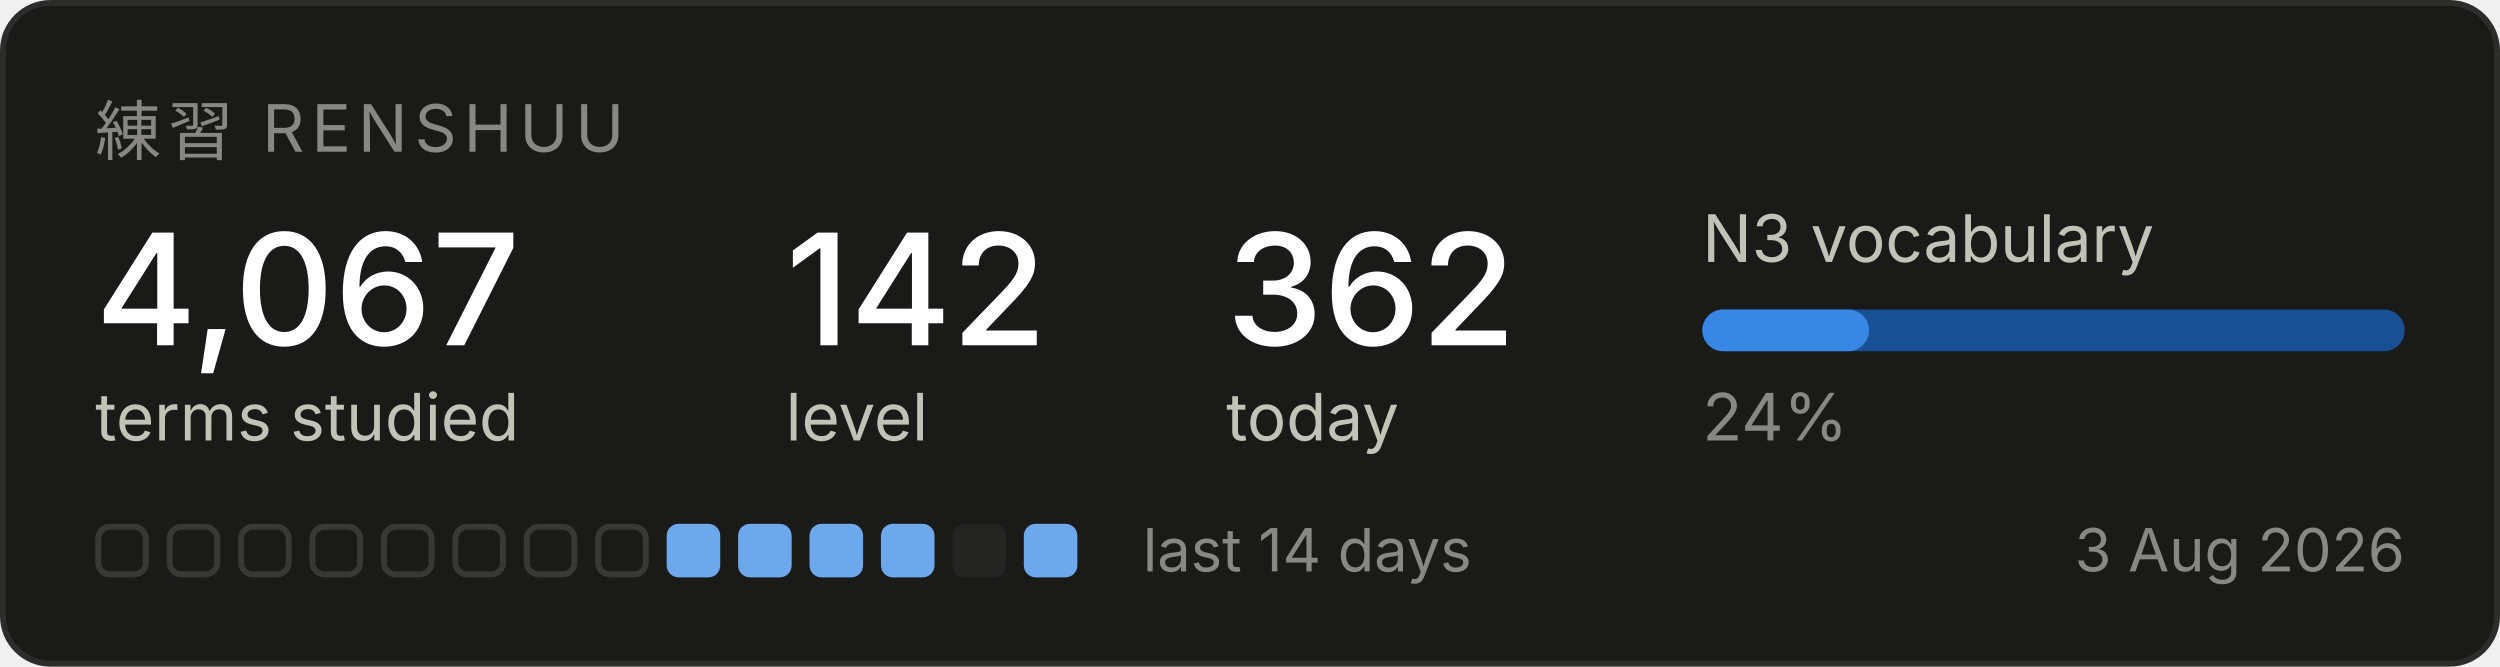
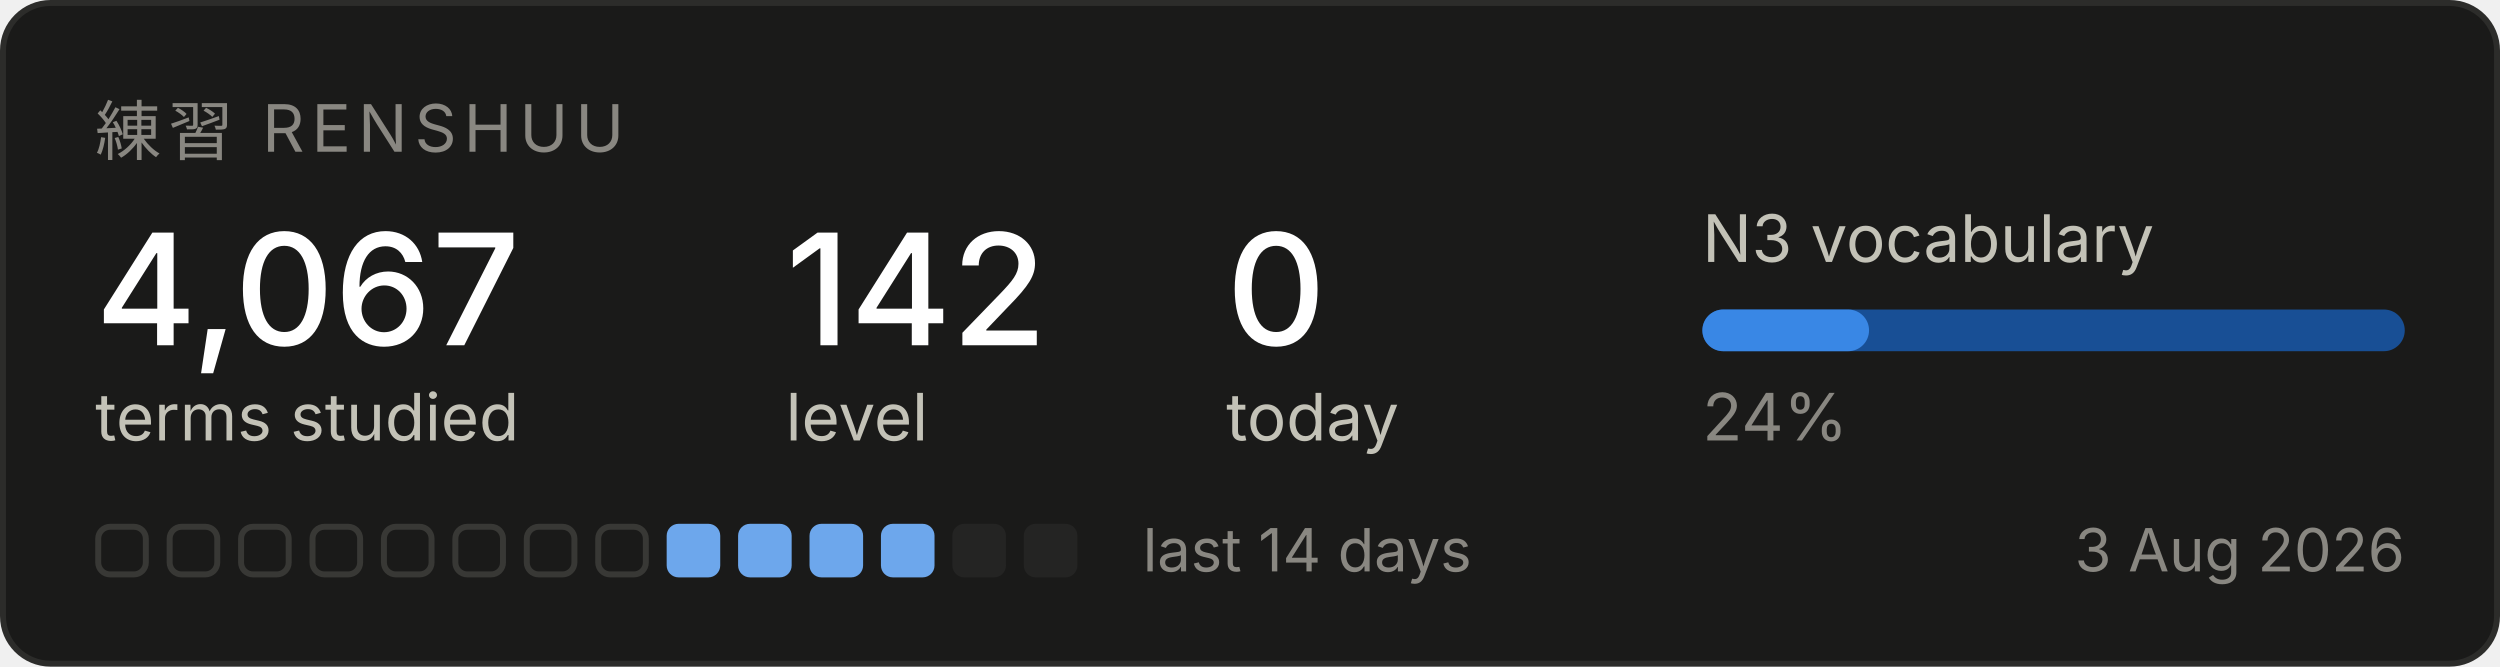
<svg xmlns="http://www.w3.org/2000/svg" width="420" height="112" viewBox="0 0 420 112" role="img" aria-label="Renshuu study progress">
  <rect x="0.5" y="0.5" width="419" height="111" rx="8" fill="#1a1a19" stroke="#2c2c2a" />
  <text x="16" y="26" font-family="system-ui, -apple-system, Segoe UI, sans-serif" font-size="11" fill="#898781" letter-spacing="1.2">練習  RENSHUU</text>
  <text x="16" y="58" font-family="system-ui, -apple-system, Segoe UI, sans-serif" font-size="26" fill="#ffffff" font-weight="500">4,067</text>
  <text x="16" y="74" font-family="system-ui, -apple-system, Segoe UI, sans-serif" font-size="11" fill="#c3c2b7">terms studied</text>
  <text x="132" y="58" font-family="system-ui, -apple-system, Segoe UI, sans-serif" font-size="26" fill="#ffffff" font-weight="500">142</text>
  <text x="132" y="74" font-family="system-ui, -apple-system, Segoe UI, sans-serif" font-size="11" fill="#c3c2b7">level</text>
-   <text x="206" y="58" font-family="system-ui, -apple-system, Segoe UI, sans-serif" font-size="26" fill="#ffffff" font-weight="500">362</text>
+   <text x="206" y="58" font-family="system-ui, -apple-system, Segoe UI, sans-serif" font-size="26" fill="#ffffff" font-weight="500">0</text>
  <text x="206" y="74" font-family="system-ui, -apple-system, Segoe UI, sans-serif" font-size="11" fill="#c3c2b7">today</text>
  <text x="286" y="44" font-family="system-ui, -apple-system, Segoe UI, sans-serif" font-size="11" fill="#c3c2b7">N3 vocabulary</text>
  <rect x="286" y="52" width="118" height="7" rx="3.5" fill="#184f95" />
  <rect x="286" y="52" width="28" height="7" rx="3.5" fill="#3987e5" />
  <text x="286" y="74" font-family="system-ui, -apple-system, Segoe UI, sans-serif" font-size="11" fill="#898781">24%</text>
  <rect x="16.5" y="88.5" width="8" height="8" rx="2" fill="none" stroke="#383835" />
  <rect x="28.5" y="88.5" width="8" height="8" rx="2" fill="none" stroke="#383835" />
  <rect x="40.5" y="88.5" width="8" height="8" rx="2" fill="none" stroke="#383835" />
  <rect x="52.5" y="88.5" width="8" height="8" rx="2" fill="none" stroke="#383835" />
  <rect x="64.5" y="88.5" width="8" height="8" rx="2" fill="none" stroke="#383835" />
  <rect x="76.5" y="88.5" width="8" height="8" rx="2" fill="none" stroke="#383835" />
  <rect x="88.5" y="88.5" width="8" height="8" rx="2" fill="none" stroke="#383835" />
  <rect x="100.5" y="88.5" width="8" height="8" rx="2" fill="none" stroke="#383835" />
  <rect x="112" y="88" width="9" height="9" rx="2" fill="#6da7ec" />
  <rect x="124" y="88" width="9" height="9" rx="2" fill="#6da7ec" />
  <rect x="136" y="88" width="9" height="9" rx="2" fill="#6da7ec" />
  <rect x="148" y="88" width="9" height="9" rx="2" fill="#6da7ec" />
  <rect x="160" y="88" width="9" height="9" rx="2" fill="#242423" />
-   <rect x="172" y="88" width="9" height="9" rx="2" fill="#6da7ec" />
+   <rect x="172" y="88" width="9" height="9" rx="2" fill="#242423" />
  <text x="192" y="96" font-family="system-ui, -apple-system, Segoe UI, sans-serif" font-size="10" fill="#898781">last 14 days</text>
  <text x="404" y="96" font-family="system-ui, -apple-system, Segoe UI, sans-serif" font-size="10" fill="#898781" text-anchor="end">3 Aug 2026</text>
</svg>
